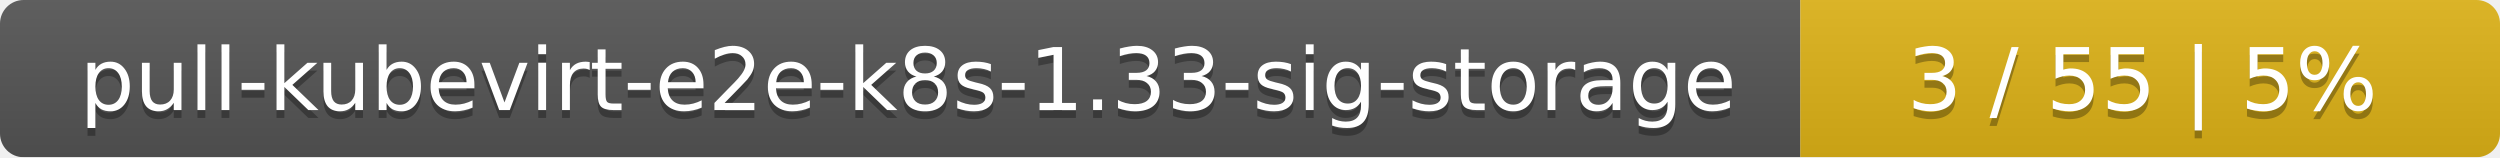
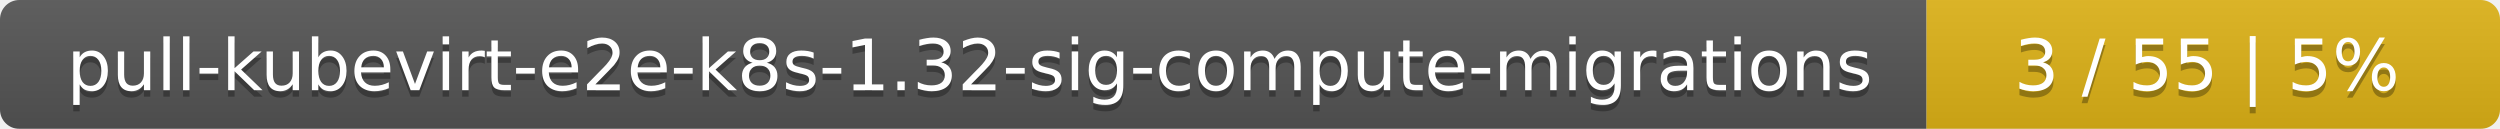
- <svg xmlns="http://www.w3.org/2000/svg" width="318" height="20">
+ <svg xmlns="http://www.w3.org/2000/svg" width="388" height="20">
  <linearGradient id="smooth" x2="0" y2="100%">
    <stop offset="0" stop-color="#bbb" stop-opacity=".1" />
    <stop offset="1" stop-opacity=".1" />
  </linearGradient>
  <mask id="round">
-     <rect width="318" height="20" rx="3" fill="#fff" />
+     <rect width="388" height="20" rx="3" fill="#fff" />
  </mask>
  <g mask="url(#round)">
-     <rect width="229" height="20" fill="#555" />
-     <rect x="229" width="89" height="20" fill="#dfb317" />
-     <rect width="318" height="20" fill="url(#smooth)" />
+     <rect width="299" height="20" fill="#555" />
+     <rect x="299" width="89" height="20" fill="#dfb317" />
+     <rect width="388" height="20" fill="url(#smooth)" />
  </g>
  <g fill="#fff" text-anchor="middle" font-family="DejaVu Sans,Verdana,Geneva,sans-serif" font-size="11">
-     <text x="115.5" y="15" fill="#010101" fill-opacity=".3">pull-kubevirt-e2e-k8s-1.33-sig-storage</text>
-     <text x="115.5" y="14">pull-kubevirt-e2e-k8s-1.33-sig-storage</text>
-     <text x="272.5" y="15" fill="#010101" fill-opacity=".3">3 / 55    |    5%</text>
-     <text x="272.5" y="14">3 / 55    |    5%</text>
+     <text x="150.5" y="15" fill="#010101" fill-opacity=".3">pull-kubevirt-e2e-k8s-1.32-sig-compute-migrations</text>
+     <text x="150.5" y="14">pull-kubevirt-e2e-k8s-1.32-sig-compute-migrations</text>
+     <text x="342.5" y="15" fill="#010101" fill-opacity=".3">3 / 55    |    5%</text>
+     <text x="342.5" y="14">3 / 55    |    5%</text>
  </g>
</svg>
